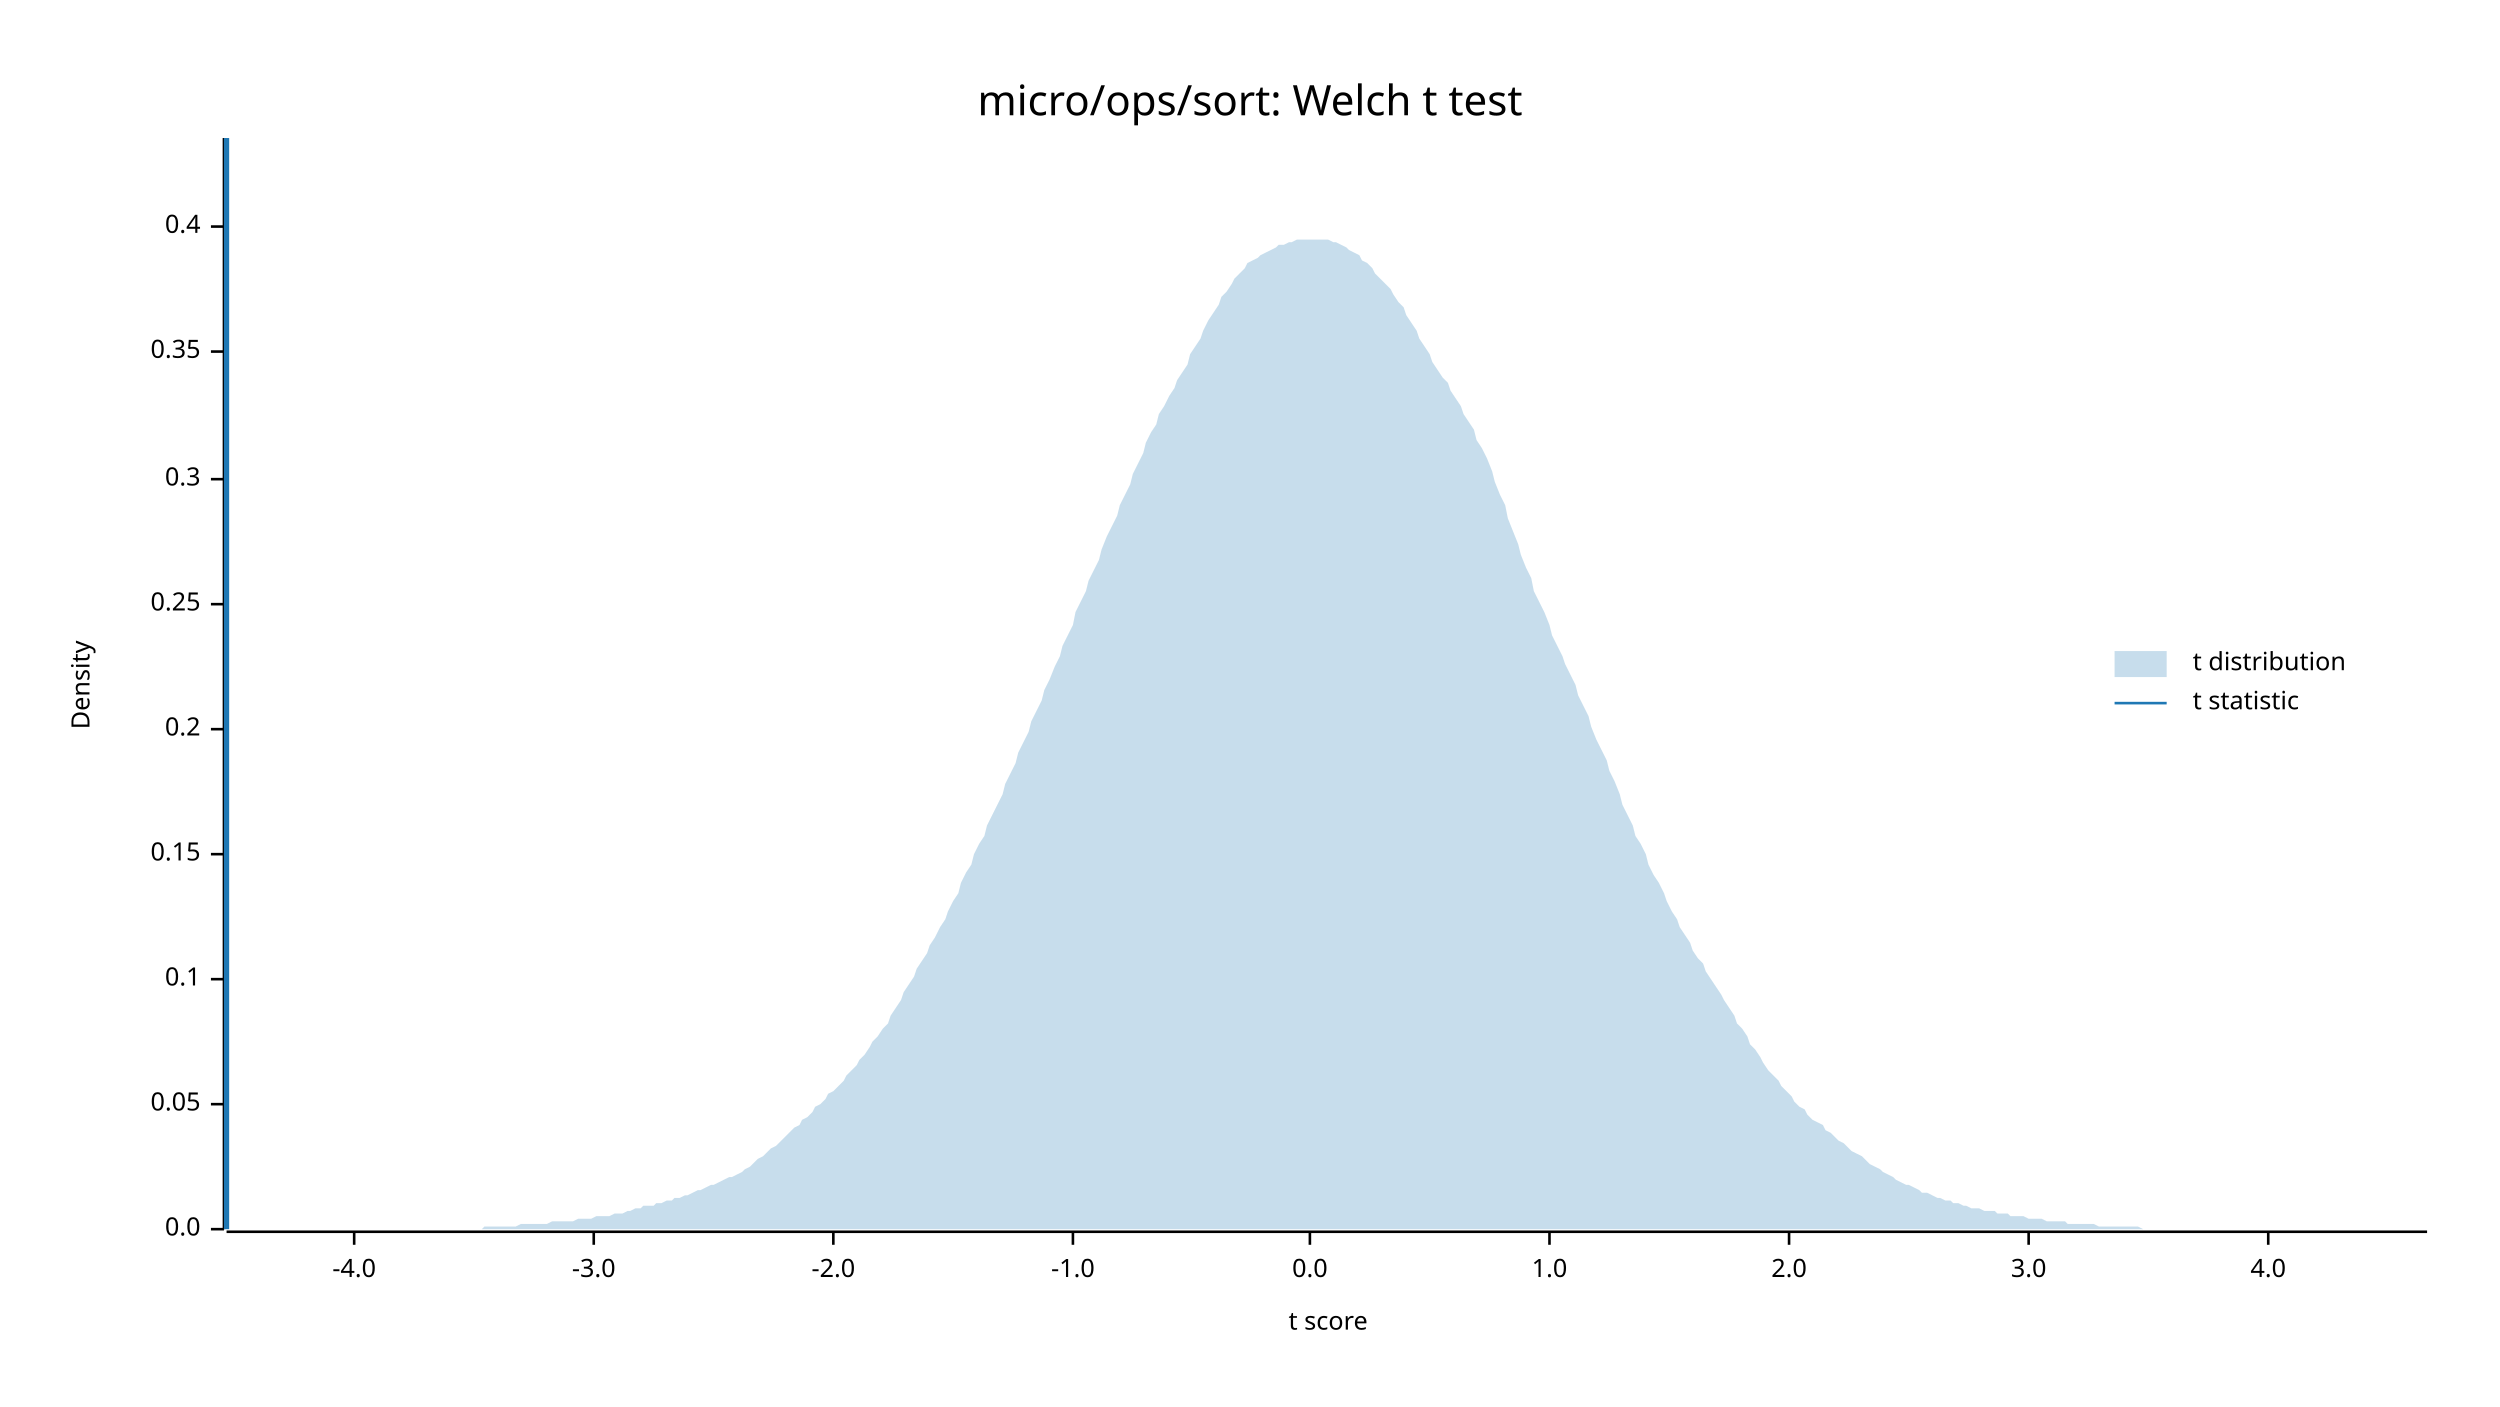
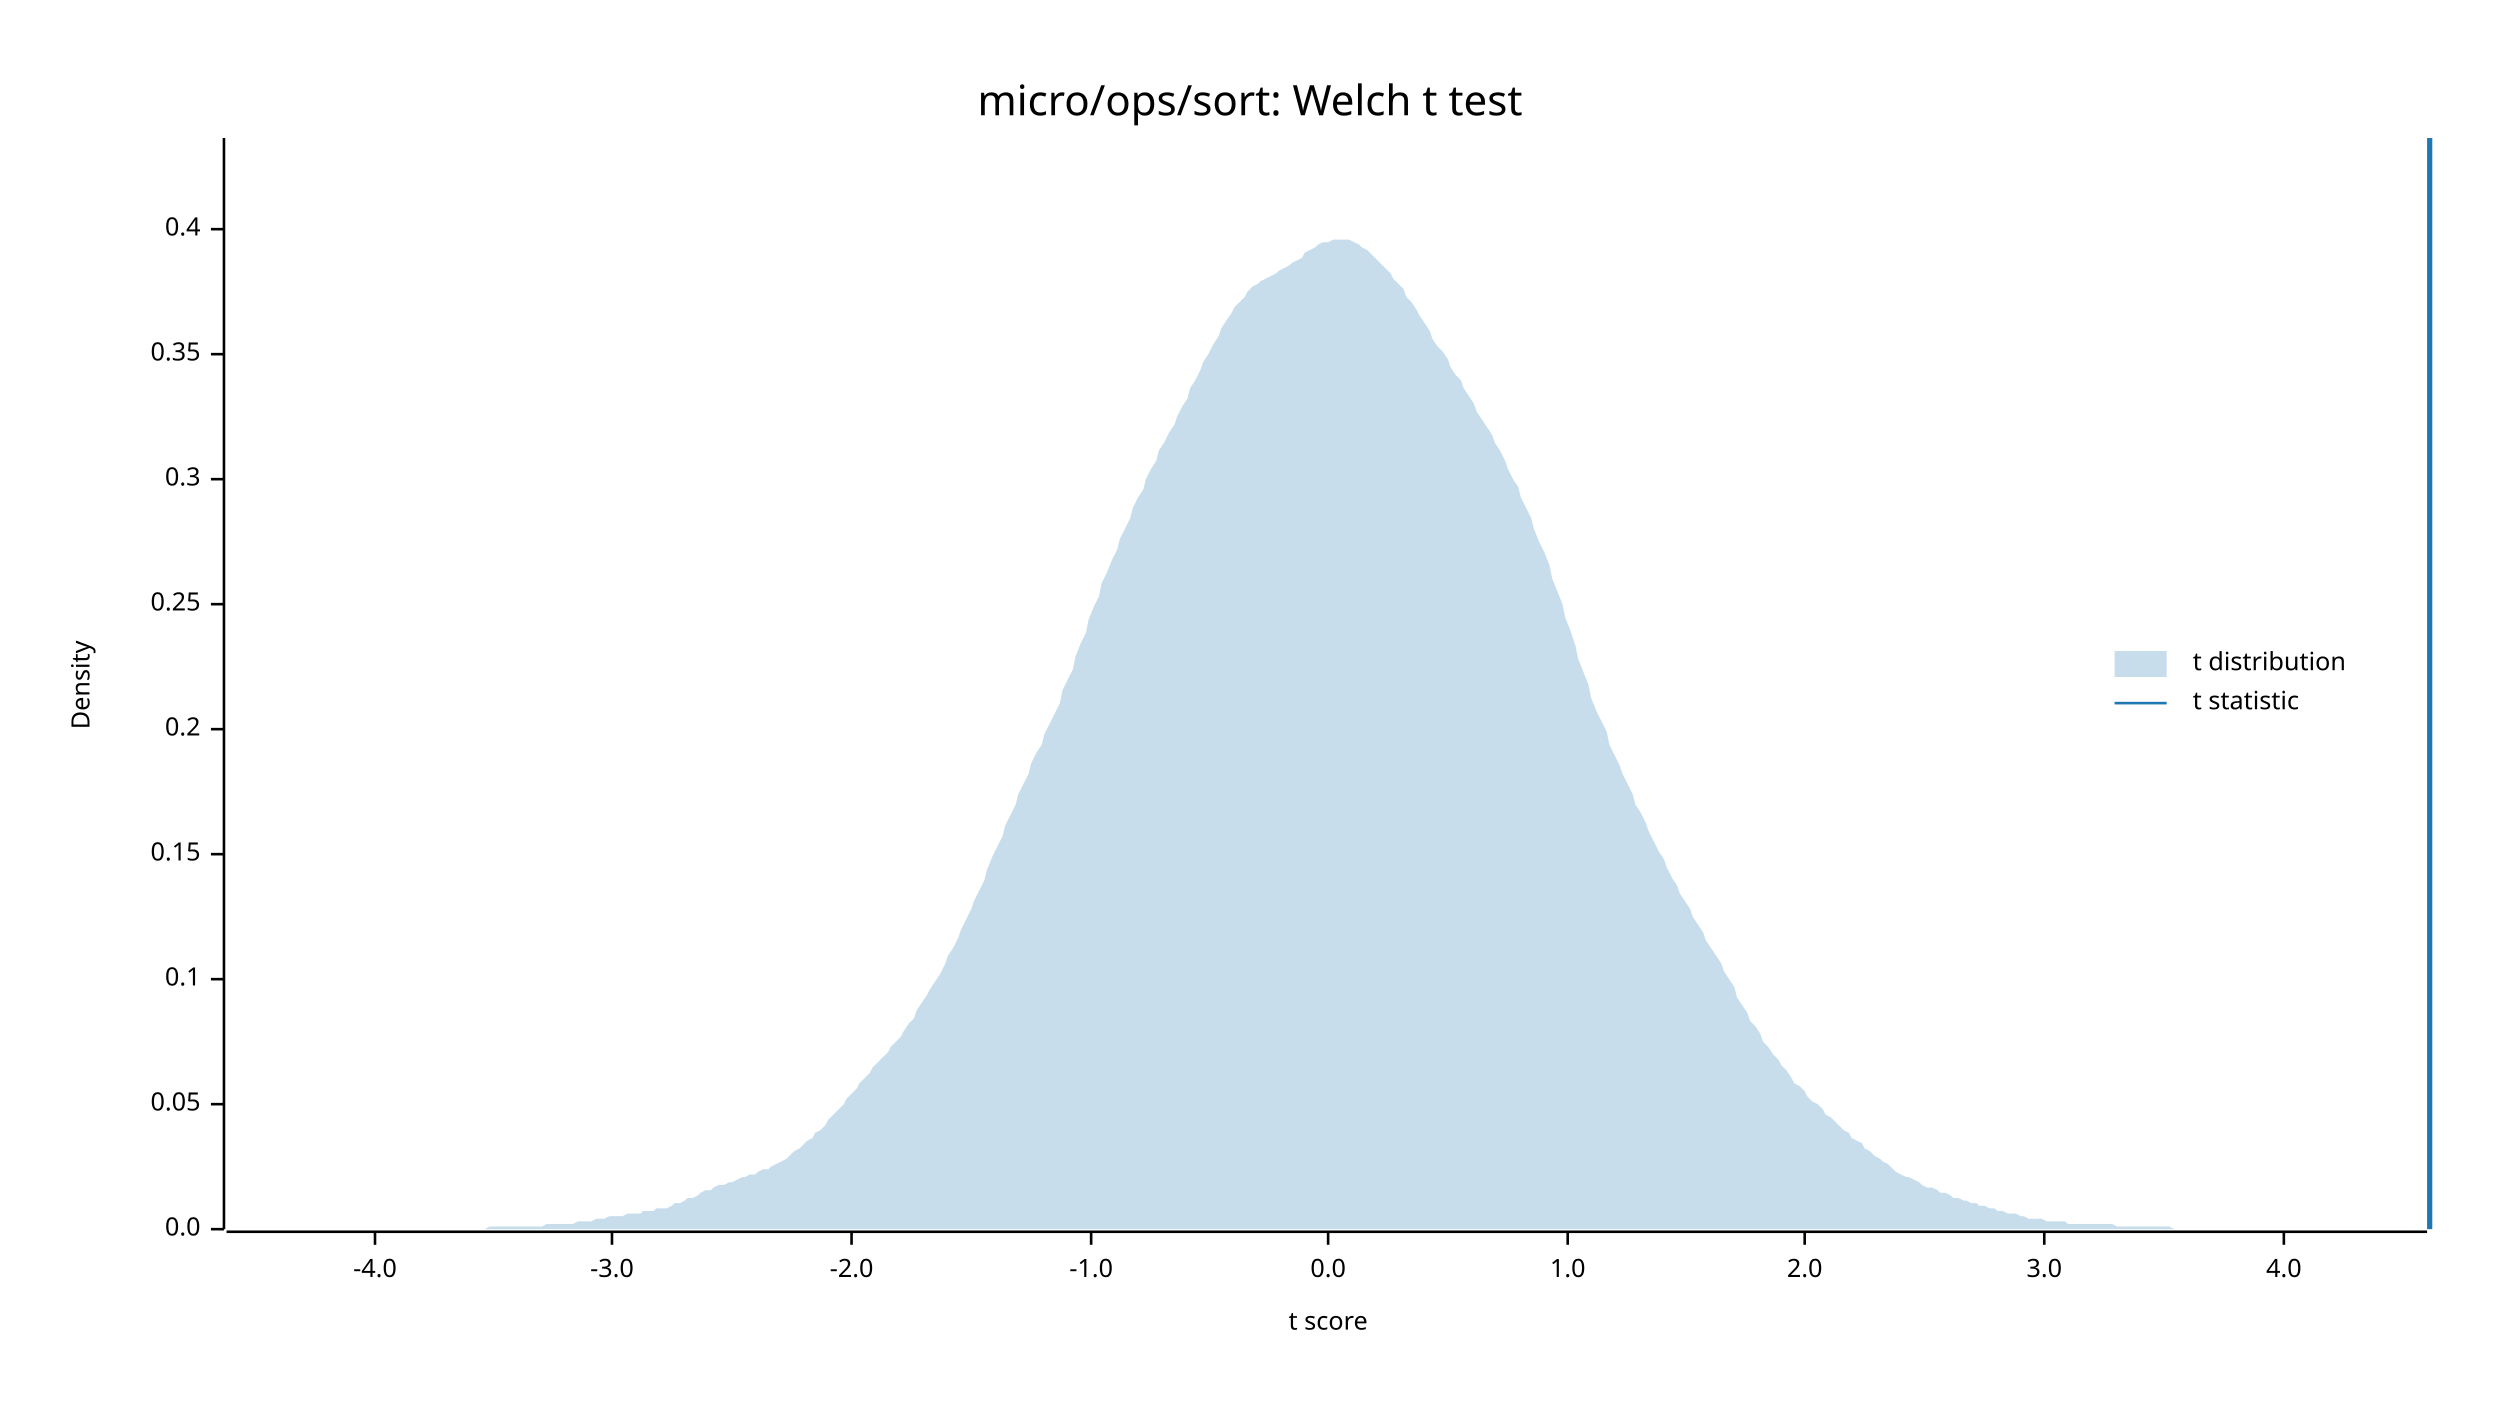
<svg xmlns="http://www.w3.org/2000/svg" width="960" height="540" viewBox="0 0 960 540">
  <text x="480" y="32" dy="0.76em" text-anchor="middle" font-family="sans-serif" font-size="16.129" opacity="1" fill="#000000">
micro/ops/sort: Welch t test
</text>
  <text x="27" y="263" dy="0.76em" text-anchor="middle" font-family="sans-serif" font-size="9.677" opacity="1" fill="#000000" transform="rotate(270, 27, 263)">
Density
</text>
  <text x="510" y="513" dy="-0.5ex" text-anchor="middle" font-family="sans-serif" font-size="9.677" opacity="1" fill="#000000">
t score
</text>
  <polyline fill="none" opacity="1" stroke="#000000" stroke-width="1" points="86,53 86,472 " />
  <text x="77" y="472" dy="0.5ex" text-anchor="end" font-family="sans-serif" font-size="9.677" opacity="1" fill="#000000">
0.0
</text>
  <polyline fill="none" opacity="1" stroke="#000000" stroke-width="1" points="81,472 86,472 " />
  <text x="77" y="424" dy="0.5ex" text-anchor="end" font-family="sans-serif" font-size="9.677" opacity="1" fill="#000000">
0.05
</text>
  <polyline fill="none" opacity="1" stroke="#000000" stroke-width="1" points="81,424 86,424 " />
  <text x="77" y="376" dy="0.5ex" text-anchor="end" font-family="sans-serif" font-size="9.677" opacity="1" fill="#000000">
0.1
</text>
  <polyline fill="none" opacity="1" stroke="#000000" stroke-width="1" points="81,376 86,376 " />
  <text x="77" y="328" dy="0.5ex" text-anchor="end" font-family="sans-serif" font-size="9.677" opacity="1" fill="#000000">
0.15
</text>
  <polyline fill="none" opacity="1" stroke="#000000" stroke-width="1" points="81,328 86,328 " />
  <text x="77" y="280" dy="0.5ex" text-anchor="end" font-family="sans-serif" font-size="9.677" opacity="1" fill="#000000">
0.2
</text>
  <polyline fill="none" opacity="1" stroke="#000000" stroke-width="1" points="81,280 86,280 " />
  <text x="77" y="232" dy="0.5ex" text-anchor="end" font-family="sans-serif" font-size="9.677" opacity="1" fill="#000000">
0.25
</text>
  <polyline fill="none" opacity="1" stroke="#000000" stroke-width="1" points="81,232 86,232 " />
  <text x="77" y="184" dy="0.5ex" text-anchor="end" font-family="sans-serif" font-size="9.677" opacity="1" fill="#000000">
0.3
</text>
  <polyline fill="none" opacity="1" stroke="#000000" stroke-width="1" points="81,184 86,184 " />
-   <text x="77" y="135" dy="0.5ex" text-anchor="end" font-family="sans-serif" font-size="9.677" opacity="1" fill="#000000">
+   <text x="77" y="136" dy="0.5ex" text-anchor="end" font-family="sans-serif" font-size="9.677" opacity="1" fill="#000000">
0.35
</text>
-   <polyline fill="none" opacity="1" stroke="#000000" stroke-width="1" points="81,135 86,135 " />
-   <text x="77" y="87" dy="0.5ex" text-anchor="end" font-family="sans-serif" font-size="9.677" opacity="1" fill="#000000">
+   <polyline fill="none" opacity="1" stroke="#000000" stroke-width="1" points="81,136 86,136 " />
+   <text x="77" y="88" dy="0.5ex" text-anchor="end" font-family="sans-serif" font-size="9.677" opacity="1" fill="#000000">
0.4
</text>
-   <polyline fill="none" opacity="1" stroke="#000000" stroke-width="1" points="81,87 86,87 " />
+   <polyline fill="none" opacity="1" stroke="#000000" stroke-width="1" points="81,88 86,88 " />
  <polyline fill="none" opacity="1" stroke="#000000" stroke-width="1" points="87,473 932,473 " />
-   <text x="136" y="483" dy="0.76em" text-anchor="middle" font-family="sans-serif" font-size="9.677" opacity="1" fill="#000000">
+   <text x="144" y="483" dy="0.76em" text-anchor="middle" font-family="sans-serif" font-size="9.677" opacity="1" fill="#000000">
-4.0
</text>
-   <polyline fill="none" opacity="1" stroke="#000000" stroke-width="1" points="136,473 136,478 " />
-   <text x="228" y="483" dy="0.76em" text-anchor="middle" font-family="sans-serif" font-size="9.677" opacity="1" fill="#000000">
+   <polyline fill="none" opacity="1" stroke="#000000" stroke-width="1" points="144,473 144,478 " />
+   <text x="235" y="483" dy="0.76em" text-anchor="middle" font-family="sans-serif" font-size="9.677" opacity="1" fill="#000000">
-3.0
</text>
-   <polyline fill="none" opacity="1" stroke="#000000" stroke-width="1" points="228,473 228,478 " />
-   <text x="320" y="483" dy="0.76em" text-anchor="middle" font-family="sans-serif" font-size="9.677" opacity="1" fill="#000000">
+   <polyline fill="none" opacity="1" stroke="#000000" stroke-width="1" points="235,473 235,478 " />
+   <text x="327" y="483" dy="0.76em" text-anchor="middle" font-family="sans-serif" font-size="9.677" opacity="1" fill="#000000">
-2.0
</text>
-   <polyline fill="none" opacity="1" stroke="#000000" stroke-width="1" points="320,473 320,478 " />
-   <text x="412" y="483" dy="0.76em" text-anchor="middle" font-family="sans-serif" font-size="9.677" opacity="1" fill="#000000">
+   <polyline fill="none" opacity="1" stroke="#000000" stroke-width="1" points="327,473 327,478 " />
+   <text x="419" y="483" dy="0.76em" text-anchor="middle" font-family="sans-serif" font-size="9.677" opacity="1" fill="#000000">
-1.0
</text>
-   <polyline fill="none" opacity="1" stroke="#000000" stroke-width="1" points="412,473 412,478 " />
-   <text x="503" y="483" dy="0.76em" text-anchor="middle" font-family="sans-serif" font-size="9.677" opacity="1" fill="#000000">
+   <polyline fill="none" opacity="1" stroke="#000000" stroke-width="1" points="419,473 419,478 " />
+   <text x="510" y="483" dy="0.76em" text-anchor="middle" font-family="sans-serif" font-size="9.677" opacity="1" fill="#000000">
0.0
</text>
-   <polyline fill="none" opacity="1" stroke="#000000" stroke-width="1" points="503,473 503,478 " />
-   <text x="595" y="483" dy="0.76em" text-anchor="middle" font-family="sans-serif" font-size="9.677" opacity="1" fill="#000000">
+   <polyline fill="none" opacity="1" stroke="#000000" stroke-width="1" points="510,473 510,478 " />
+   <text x="602" y="483" dy="0.76em" text-anchor="middle" font-family="sans-serif" font-size="9.677" opacity="1" fill="#000000">
1.0
</text>
-   <polyline fill="none" opacity="1" stroke="#000000" stroke-width="1" points="595,473 595,478 " />
-   <text x="687" y="483" dy="0.76em" text-anchor="middle" font-family="sans-serif" font-size="9.677" opacity="1" fill="#000000">
+   <polyline fill="none" opacity="1" stroke="#000000" stroke-width="1" points="602,473 602,478 " />
+   <text x="693" y="483" dy="0.76em" text-anchor="middle" font-family="sans-serif" font-size="9.677" opacity="1" fill="#000000">
2.0
</text>
-   <polyline fill="none" opacity="1" stroke="#000000" stroke-width="1" points="687,473 687,478 " />
-   <text x="779" y="483" dy="0.76em" text-anchor="middle" font-family="sans-serif" font-size="9.677" opacity="1" fill="#000000">
+   <polyline fill="none" opacity="1" stroke="#000000" stroke-width="1" points="693,473 693,478 " />
+   <text x="785" y="483" dy="0.76em" text-anchor="middle" font-family="sans-serif" font-size="9.677" opacity="1" fill="#000000">
3.0
</text>
-   <polyline fill="none" opacity="1" stroke="#000000" stroke-width="1" points="779,473 779,478 " />
-   <text x="871" y="483" dy="0.76em" text-anchor="middle" font-family="sans-serif" font-size="9.677" opacity="1" fill="#000000">
+   <polyline fill="none" opacity="1" stroke="#000000" stroke-width="1" points="785,473 785,478 " />
+   <text x="877" y="483" dy="0.76em" text-anchor="middle" font-family="sans-serif" font-size="9.677" opacity="1" fill="#000000">
4.0
</text>
-   <polyline fill="none" opacity="1" stroke="#000000" stroke-width="1" points="871,473 871,478 " />
-   <polygon opacity="0.25" fill="#1F78B4" points="87,472 88,472 90,472 92,472 93,472 95,472 97,472 98,472 100,472 102,472 103,472 105,472 107,472 109,472 110,472 112,472 114,472 115,472 117,472 119,472 120,472 122,472 124,472 125,472 127,472 129,472 131,472 132,472 134,472 136,472 137,472 139,472 141,472 142,472 144,472 146,472 147,472 149,472 151,472 153,472 154,472 156,472 158,472 159,472 161,472 163,472 164,472 166,472 168,472 169,472 171,472 173,472 175,472 176,472 178,472 180,472 181,472 183,472 185,472 186,471 188,471 190,471 191,471 193,471 195,471 197,471 198,471 200,470 202,470 203,470 205,470 207,470 208,470 210,470 212,469 214,469 215,469 217,469 219,469 220,469 222,468 224,468 225,468 227,468 229,467 230,467 232,467 234,467 236,466 237,466 239,466 241,465 242,465 244,464 246,464 247,463 249,463 251,463 252,462 254,462 256,461 258,461 259,460 261,460 263,459 264,459 266,458 268,457 269,457 271,456 273,455 274,455 276,454 278,453 280,452 281,452 283,451 285,450 286,449 288,448 290,446 291,445 293,444 295,442 296,441 298,440 300,438 302,436 303,435 305,433 307,432 308,430 310,429 312,427 313,425 315,424 317,422 318,420 320,419 322,417 324,415 325,413 327,411 329,409 330,407 332,405 334,402 335,400 337,398 339,395 341,393 342,390 344,387 346,384 347,381 349,378 351,375 352,372 354,369 356,366 357,363 359,360 361,356 363,353 364,350 366,346 368,343 369,339 371,335 373,332 374,328 376,324 378,321 379,317 381,313 383,309 385,305 386,301 388,297 390,293 391,289 393,285 395,281 396,277 398,273 400,269 401,265 403,261 405,256 407,252 408,248 410,244 412,240 413,235 415,231 417,227 418,223 420,219 422,215 423,211 425,206 427,202 429,198 430,194 432,190 434,186 435,182 437,178 439,174 440,170 442,166 444,163 445,159 447,156 449,152 451,149 452,146 454,143 456,140 457,136 459,133 461,130 462,127 464,123 466,120 468,117 469,114 471,112 473,109 474,107 476,105 478,103 479,101 481,100 483,99 484,98 486,97 488,96 490,95 491,94 493,94 495,93 496,93 498,92 500,92 501,92 503,92 505,92 506,92 508,92 510,92 512,93 513,93 515,94 517,95 518,96 520,97 522,98 523,100 525,101 527,103 528,105 530,107 532,109 534,111 535,113 537,116 539,118 540,121 542,124 544,127 545,130 547,133 549,136 550,139 552,142 554,145 556,147 557,150 559,153 561,156 562,159 564,162 566,165 567,169 569,172 571,176 573,181 574,185 576,190 578,194 579,199 581,204 583,209 584,213 586,218 588,222 589,227 591,231 593,235 595,240 596,244 598,248 600,252 601,255 603,259 605,263 606,267 608,271 610,275 611,279 613,284 615,288 617,292 618,296 620,300 622,305 623,309 625,313 627,317 628,321 630,324 632,328 633,332 635,336 637,339 639,343 640,346 642,350 644,353 645,356 647,359 649,362 650,365 652,368 654,370 655,373 657,376 659,379 661,382 662,384 664,387 666,390 667,393 669,395 671,398 672,401 674,403 676,406 677,408 679,411 681,413 683,415 684,417 686,419 688,421 689,423 691,425 693,426 694,428 696,430 698,431 700,432 701,434 703,435 705,437 706,438 708,439 710,441 711,442 713,443 715,444 716,445 718,447 720,448 722,449 723,450 725,451 727,452 728,453 730,454 732,455 733,455 735,456 737,457 738,458 740,458 742,459 744,460 745,460 747,461 749,461 750,462 752,462 754,463 755,463 757,464 759,464 760,464 762,465 764,465 766,465 767,466 769,466 771,466 772,467 774,467 776,467 777,467 779,468 781,468 782,468 784,468 786,469 788,469 789,469 791,469 793,469 794,470 796,470 798,470 799,470 801,470 803,470 804,470 806,471 808,471 810,471 811,471 813,471 815,471 816,471 818,471 820,471 821,471 823,472 825,472 827,472 828,472 830,472 832,472 833,472 835,472 837,472 838,472 840,472 842,472 843,472 845,472 847,472 849,472 850,472 852,472 854,472 855,472 857,472 859,472 860,472 862,472 864,472 865,472 867,472 869,472 871,472 872,472 874,472 876,472 877,472 879,472 881,472 882,472 884,472 886,472 887,472 889,472 891,472 893,472 894,472 896,472 898,472 899,472 901,472 903,472 904,472 906,472 908,472 909,472 911,472 913,472 915,472 916,472 918,472 920,472 921,472 923,472 925,472 926,472 928,472 930,472 932,472 932,472 87,472 " />
-   <polyline fill="none" opacity="1" stroke="#1F78B4" stroke-width="2" points="87,472 87,53 " />
+   <polyline fill="none" opacity="1" stroke="#000000" stroke-width="1" points="877,473 877,478 " />
+   <polygon opacity="0.25" fill="#1F78B4" points="87,472 88,472 90,472 92,472 93,472 95,472 97,472 98,472 100,472 102,472 103,472 105,472 107,472 109,472 110,472 112,472 114,472 115,472 117,472 119,472 120,472 122,472 124,472 125,472 127,472 129,472 131,472 132,472 134,472 136,472 137,472 139,472 141,472 142,472 144,472 146,472 147,472 149,472 151,472 153,472 154,472 156,472 158,472 159,472 161,472 163,472 164,472 166,472 168,472 169,472 171,472 173,472 175,472 176,472 178,472 180,472 181,472 183,472 185,472 186,472 188,471 190,471 191,471 193,471 195,471 197,471 198,471 200,471 202,471 203,471 205,471 207,471 208,471 210,470 212,470 214,470 215,470 217,470 219,470 220,470 222,469 224,469 225,469 227,469 229,468 230,468 232,468 234,467 236,467 237,467 239,467 241,466 242,466 244,466 246,466 247,465 249,465 251,465 252,464 254,464 256,464 258,463 259,462 261,462 263,461 264,460 266,460 268,459 269,458 271,457 273,457 274,456 276,455 278,455 280,454 281,454 283,453 285,452 286,452 288,451 290,451 291,450 293,449 295,449 296,448 298,447 300,446 302,445 303,444 305,442 307,441 308,440 310,438 312,437 313,435 315,434 317,432 318,430 320,428 322,426 324,424 325,422 327,420 329,418 330,416 332,414 334,412 335,410 337,408 339,406 341,404 342,402 344,400 346,398 347,396 349,393 351,391 352,388 354,385 356,382 357,380 359,377 361,374 363,370 364,367 366,364 368,360 369,357 371,353 373,349 374,346 376,342 378,338 379,334 381,329 383,325 385,321 386,317 388,313 390,309 391,305 393,301 395,297 396,293 398,289 400,286 401,282 403,278 405,274 407,270 408,265 410,261 412,257 413,252 415,247 417,243 418,238 420,233 422,229 423,224 425,220 427,215 429,211 430,207 432,203 434,199 435,195 437,191 439,188 440,184 442,180 444,177 445,173 447,170 449,166 451,163 452,160 454,156 456,153 457,149 459,146 461,142 462,139 464,136 466,132 468,129 469,126 471,123 473,120 474,118 476,116 478,114 479,112 481,110 483,109 484,108 486,107 488,106 490,105 491,104 493,103 495,102 496,101 498,100 500,99 501,97 503,96 505,95 506,94 508,93 510,93 512,92 513,92 515,92 517,92 518,92 520,93 522,94 523,95 525,96 527,98 528,99 530,101 532,103 534,105 535,107 537,109 539,111 540,114 542,116 544,119 545,121 547,124 549,127 550,130 552,133 554,135 556,138 557,141 559,144 561,146 562,149 564,152 566,155 567,158 569,161 571,164 573,167 574,170 576,173 578,177 579,180 581,184 583,187 584,191 586,195 588,199 589,203 591,208 593,212 595,217 596,222 598,227 600,232 601,237 603,242 605,248 606,253 608,258 610,263 611,268 613,273 615,277 617,281 618,286 620,290 622,294 623,297 625,301 627,305 628,309 630,312 632,316 633,319 635,323 637,327 639,330 640,333 642,337 644,340 645,343 647,346 649,349 650,352 652,355 654,358 655,361 657,364 659,367 661,370 662,373 664,376 666,379 667,383 669,386 671,389 672,392 674,394 676,397 677,400 679,402 681,405 683,407 684,409 686,411 688,414 689,416 691,417 693,419 694,421 696,423 698,424 700,426 701,428 703,429 705,431 706,432 708,434 710,435 711,437 713,438 715,439 716,441 718,442 720,444 722,445 723,446 725,447 727,449 728,450 730,451 732,452 733,452 735,453 737,454 738,455 740,456 742,456 744,457 745,458 747,458 749,459 750,460 752,460 754,461 755,461 757,462 759,462 760,463 762,463 764,464 766,464 767,465 769,465 771,466 772,466 774,466 776,467 777,467 779,468 781,468 782,468 784,468 786,469 788,469 789,469 791,469 793,469 794,470 796,470 798,470 799,470 801,470 803,470 804,470 806,470 808,470 810,470 811,470 813,471 815,471 816,471 818,471 820,471 821,471 823,471 825,471 827,471 828,471 830,471 832,471 833,471 835,472 837,472 838,472 840,472 842,472 843,472 845,472 847,472 849,472 850,472 852,472 854,472 855,472 857,472 859,472 860,472 862,472 864,472 865,472 867,472 869,472 871,472 872,472 874,472 876,472 877,472 879,472 881,472 882,472 884,472 886,472 887,472 889,472 891,472 893,472 894,472 896,472 898,472 899,472 901,472 903,472 904,472 906,472 908,472 909,472 911,472 913,472 915,472 916,472 918,472 920,472 921,472 923,472 925,472 926,472 928,472 930,472 932,472 932,472 87,472 " />
+   <polyline fill="none" opacity="1" stroke="#1F78B4" stroke-width="2" points="933,472 933,53 " />
  <text x="842" y="250" dy="0.76em" text-anchor="start" font-family="sans-serif" font-size="9.677" opacity="1" fill="#000000">
t distribution
</text>
  <text x="842" y="265" dy="0.76em" text-anchor="start" font-family="sans-serif" font-size="9.677" opacity="1" fill="#000000">
t statistic
</text>
  <rect x="812" y="250" width="20" height="10" opacity="0.25" fill="#1F78B4" stroke="none" />
  <polyline fill="none" opacity="1" stroke="#1F78B4" stroke-width="1" points="812,270 832,270 " />
</svg>
